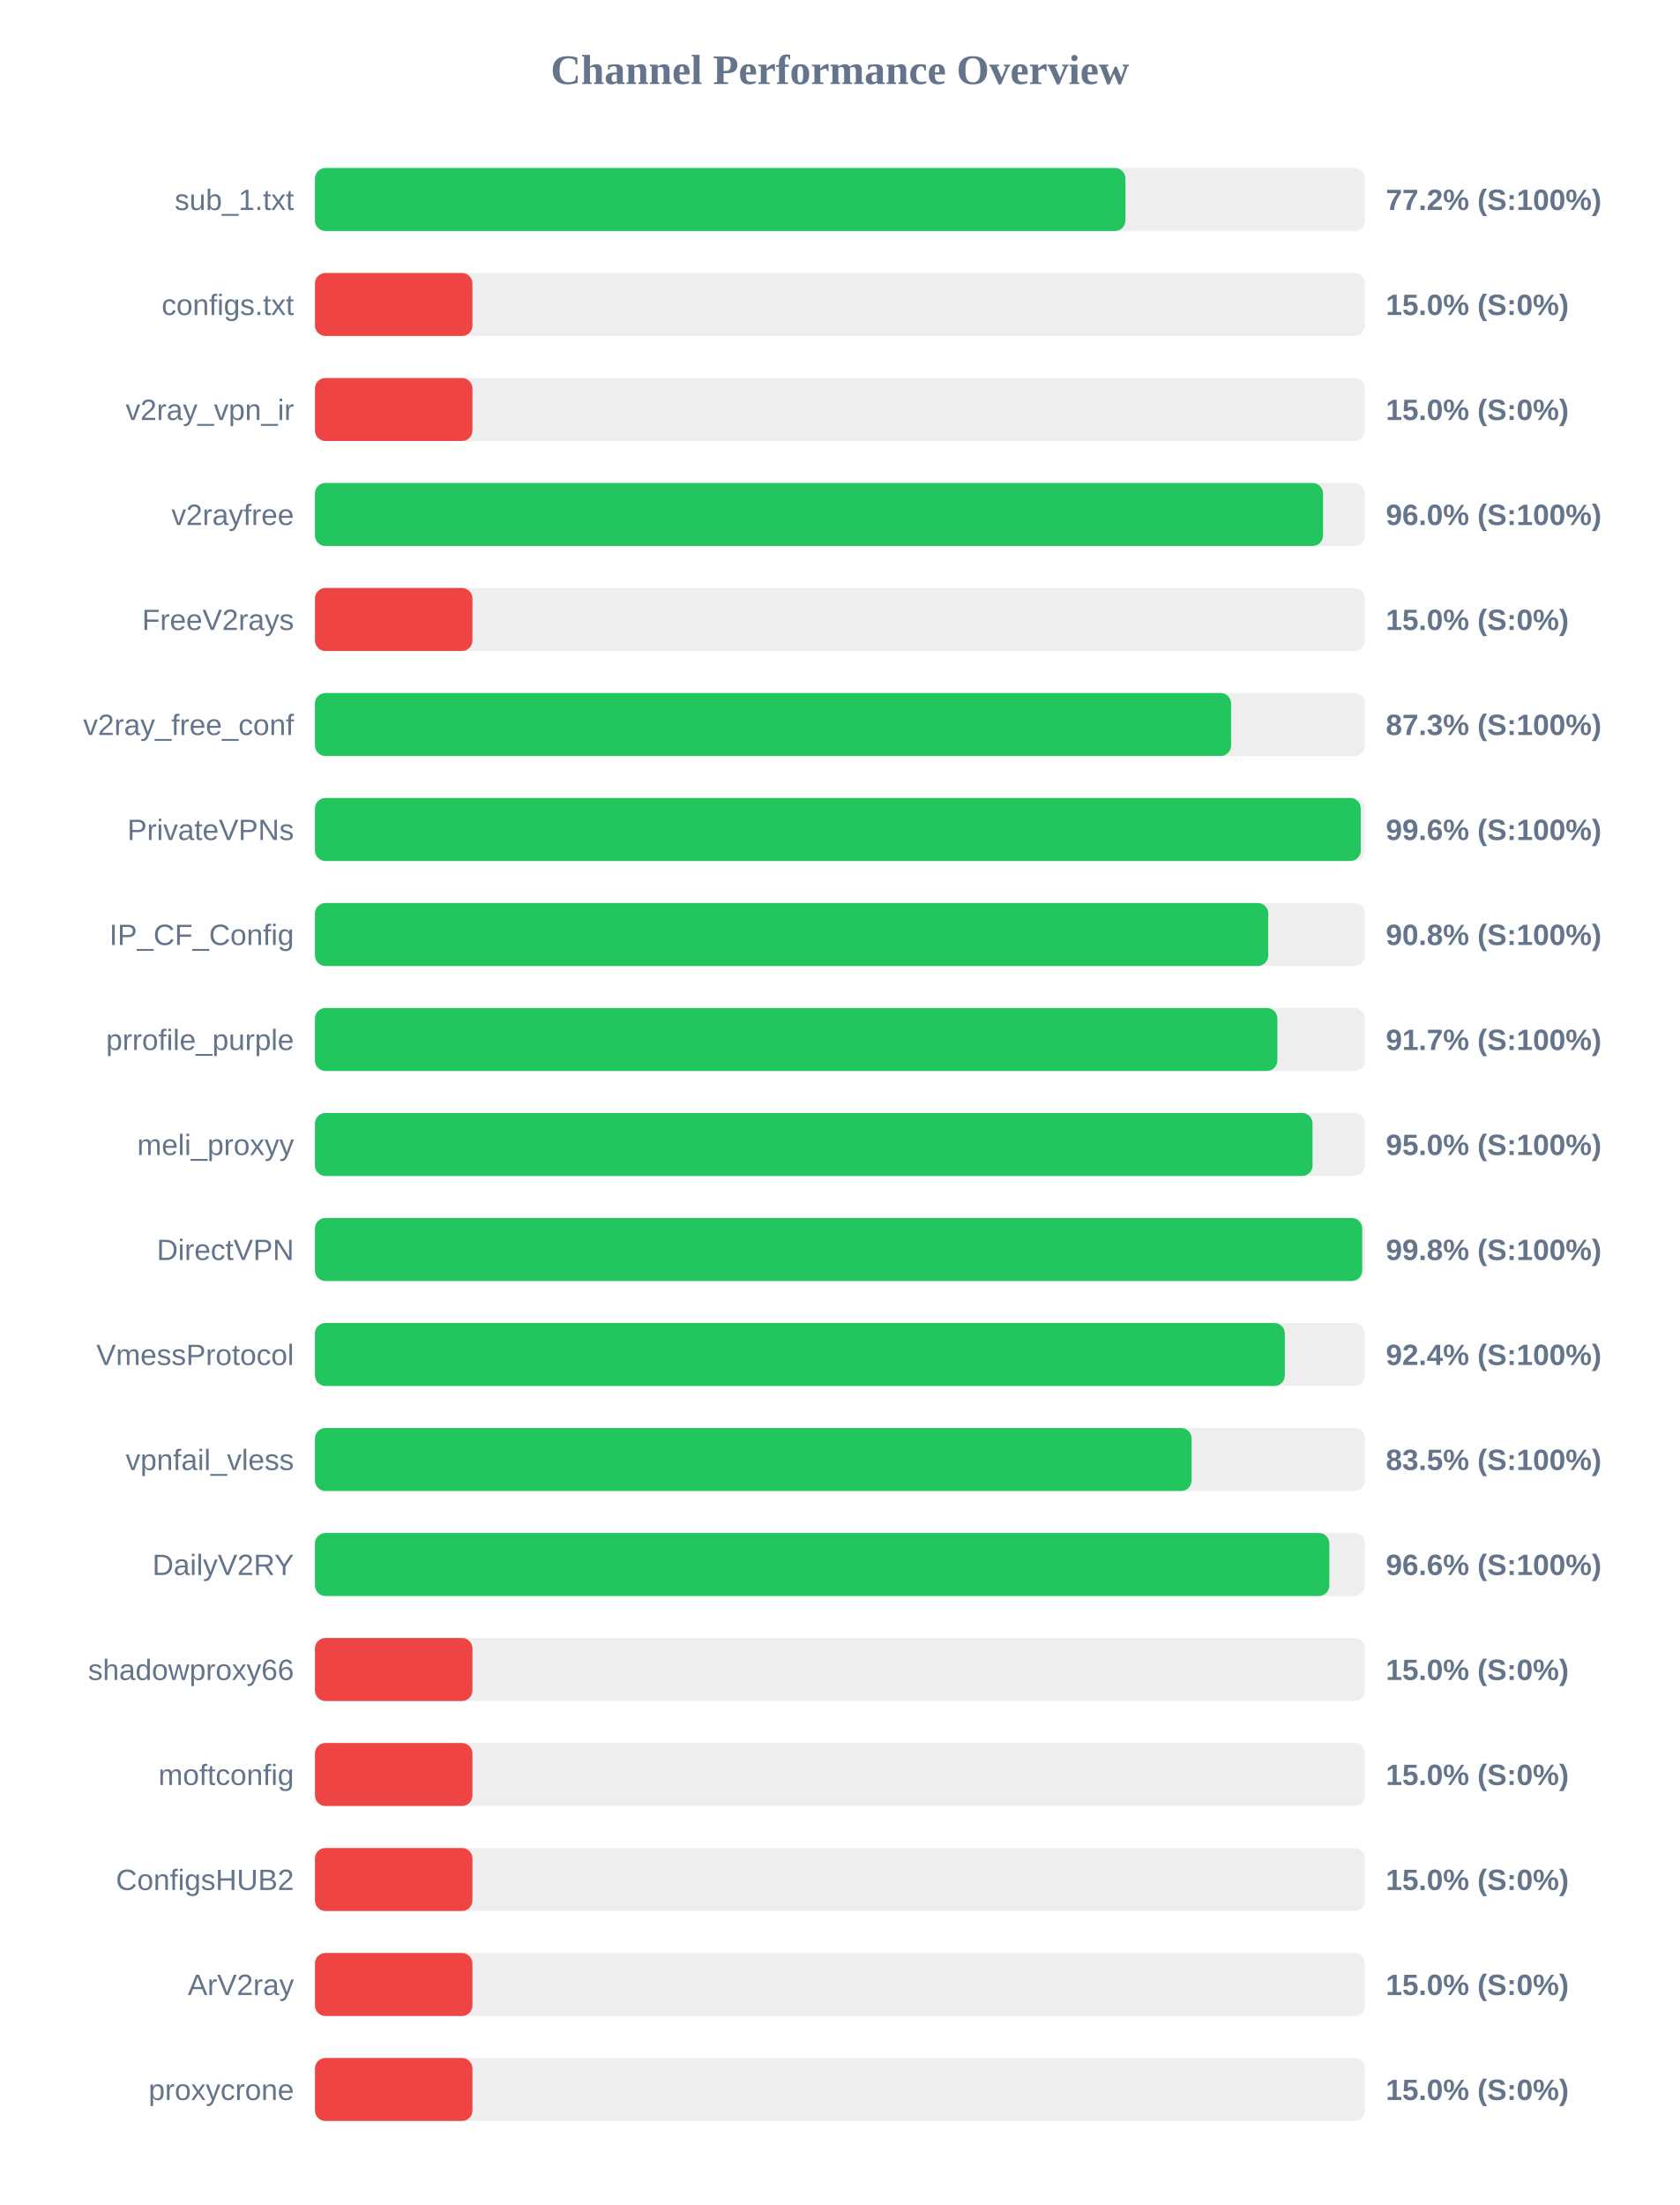
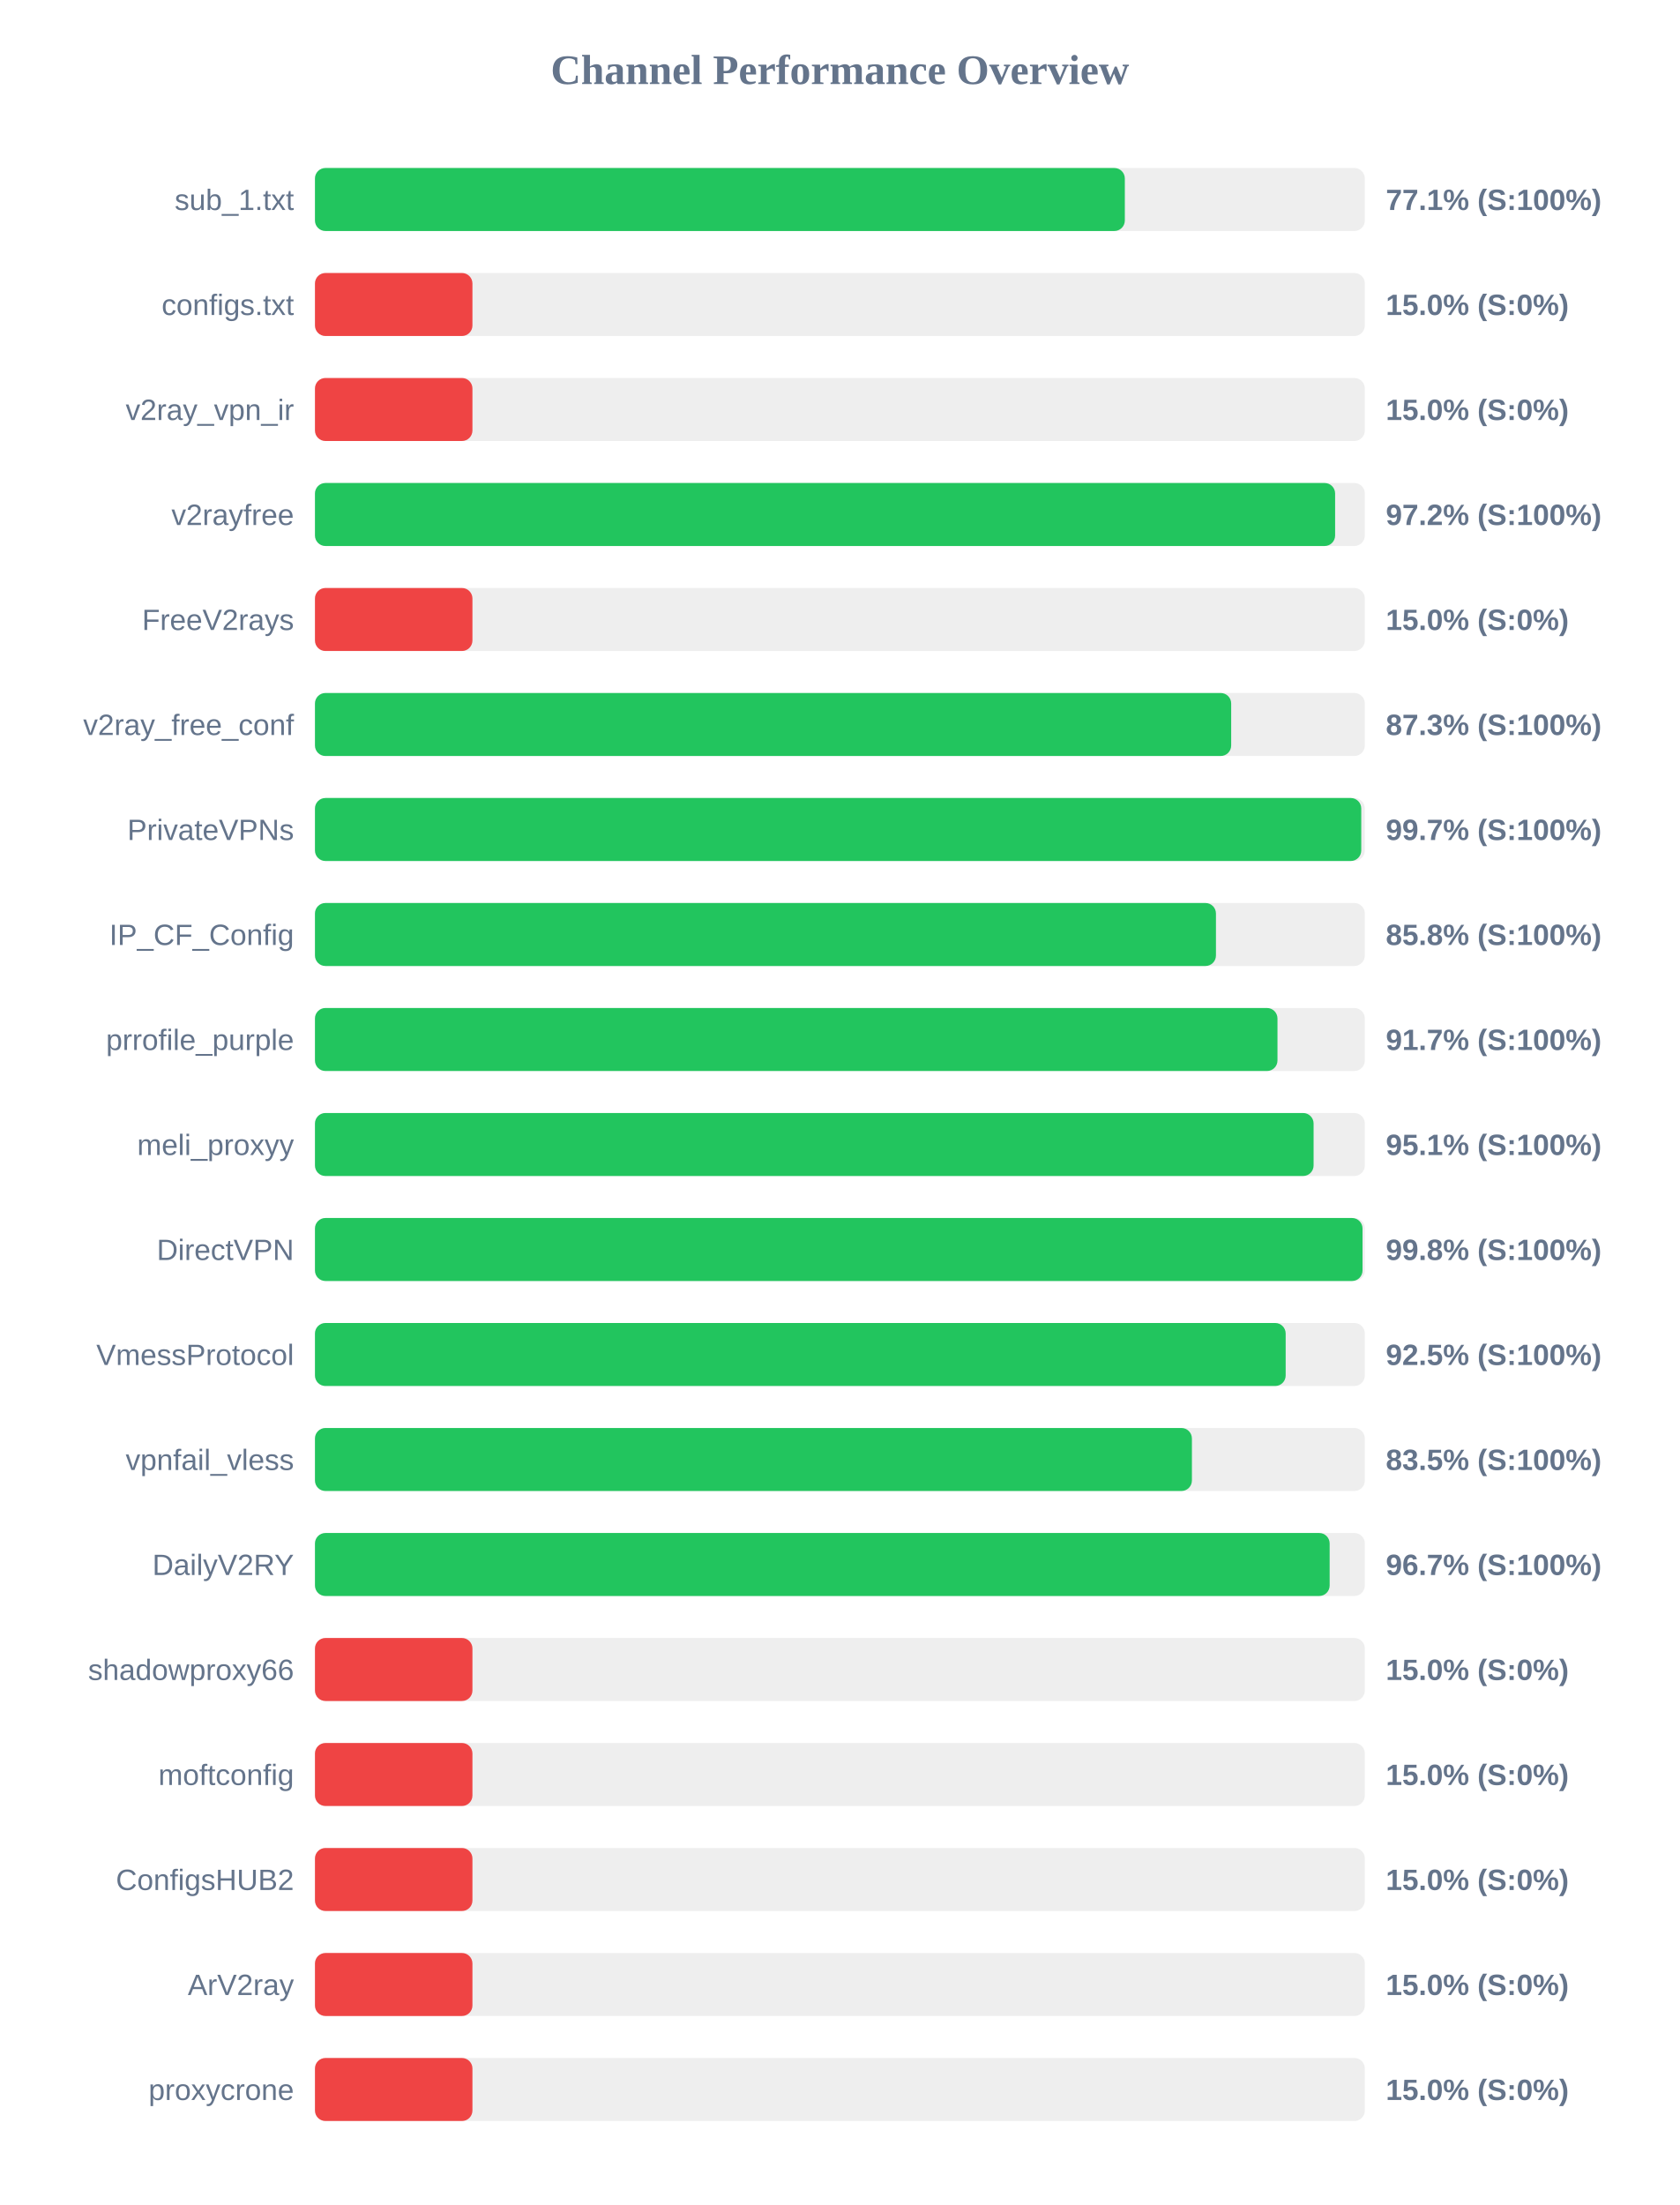
<svg xmlns="http://www.w3.org/2000/svg" width="800" height="1050" version="1.1">
  <style>
        .row { font: 14px Arial; fill: #64748b; }
        .score { font: bold 14px Arial; fill: #64748b; }
    </style>
  <text x="400" y="40" text-anchor="middle" font-size="20px" font-weight="bold" fill="#64748b">Channel Performance Overview</text>
  <rect x="150" y="80" width="500" height="30" fill="#eee" rx="5" />
-   <rect x="150" y="80" width="386.0" height="30" fill="#22c55e" rx="5" />
+   <rect x="150" y="80" width="385.7" height="30" fill="#22c55e" rx="5" />
  <text x="140" y="100" text-anchor="end" class="row">sub_1.txt</text>
-   <text x="660" y="100" text-anchor="start" class="score">77.2% (S:100%)</text>
+   <text x="660" y="100" text-anchor="start" class="score">77.1% (S:100%)</text>
  <rect x="150" y="130" width="500" height="30" fill="#eee" rx="5" />
  <rect x="150" y="130" width="75.0" height="30" fill="#ef4444" rx="5" />
  <text x="140" y="150" text-anchor="end" class="row">configs.txt</text>
  <text x="660" y="150" text-anchor="start" class="score">15.0% (S:0%)</text>
  <rect x="150" y="180" width="500" height="30" fill="#eee" rx="5" />
  <rect x="150" y="180" width="75.0" height="30" fill="#ef4444" rx="5" />
  <text x="140" y="200" text-anchor="end" class="row">v2ray_vpn_ir</text>
  <text x="660" y="200" text-anchor="start" class="score">15.0% (S:0%)</text>
  <rect x="150" y="230" width="500" height="30" fill="#eee" rx="5" />
-   <rect x="150" y="230" width="480.1" height="30" fill="#22c55e" rx="5" />
+   <rect x="150" y="230" width="485.85" height="30" fill="#22c55e" rx="5" />
  <text x="140" y="250" text-anchor="end" class="row">v2rayfree</text>
-   <text x="660" y="250" text-anchor="start" class="score">96.0% (S:100%)</text>
+   <text x="660" y="250" text-anchor="start" class="score">97.2% (S:100%)</text>
  <rect x="150" y="280" width="500" height="30" fill="#eee" rx="5" />
  <rect x="150" y="280" width="75.0" height="30" fill="#ef4444" rx="5" />
  <text x="140" y="300" text-anchor="end" class="row">FreeV2rays</text>
  <text x="660" y="300" text-anchor="start" class="score">15.0% (S:0%)</text>
  <rect x="150" y="330" width="500" height="30" fill="#eee" rx="5" />
-   <rect x="150" y="330" width="436.3" height="30" fill="#22c55e" rx="5" />
+   <rect x="150" y="330" width="436.35" height="30" fill="#22c55e" rx="5" />
  <text x="140" y="350" text-anchor="end" class="row">v2ray_free_conf</text>
  <text x="660" y="350" text-anchor="start" class="score">87.3% (S:100%)</text>
  <rect x="150" y="380" width="500" height="30" fill="#eee" rx="5" />
-   <rect x="150" y="380" width="498.05" height="30" fill="#22c55e" rx="5" />
+   <rect x="150" y="380" width="498.3" height="30" fill="#22c55e" rx="5" />
  <text x="140" y="400" text-anchor="end" class="row">PrivateVPNs</text>
-   <text x="660" y="400" text-anchor="start" class="score">99.6% (S:100%)</text>
+   <text x="660" y="400" text-anchor="start" class="score">99.7% (S:100%)</text>
  <rect x="150" y="430" width="500" height="30" fill="#eee" rx="5" />
-   <rect x="150" y="430" width="454.0" height="30" fill="#22c55e" rx="5" />
+   <rect x="150" y="430" width="429.1" height="30" fill="#22c55e" rx="5" />
  <text x="140" y="450" text-anchor="end" class="row">IP_CF_Config</text>
-   <text x="660" y="450" text-anchor="start" class="score">90.8% (S:100%)</text>
+   <text x="660" y="450" text-anchor="start" class="score">85.8% (S:100%)</text>
  <rect x="150" y="480" width="500" height="30" fill="#eee" rx="5" />
-   <rect x="150" y="480" width="458.35" height="30" fill="#22c55e" rx="5" />
+   <rect x="150" y="480" width="458.4" height="30" fill="#22c55e" rx="5" />
  <text x="140" y="500" text-anchor="end" class="row">prrofile_purple</text>
  <text x="660" y="500" text-anchor="start" class="score">91.7% (S:100%)</text>
  <rect x="150" y="530" width="500" height="30" fill="#eee" rx="5" />
-   <rect x="150" y="530" width="475.1" height="30" fill="#22c55e" rx="5" />
+   <rect x="150" y="530" width="475.6" height="30" fill="#22c55e" rx="5" />
  <text x="140" y="550" text-anchor="end" class="row">meli_proxyy</text>
-   <text x="660" y="550" text-anchor="start" class="score">95.0% (S:100%)</text>
+   <text x="660" y="550" text-anchor="start" class="score">95.1% (S:100%)</text>
  <rect x="150" y="580" width="500" height="30" fill="#eee" rx="5" />
-   <rect x="150" y="580" width="498.75" height="30" fill="#22c55e" rx="5" />
+   <rect x="150" y="580" width="498.9" height="30" fill="#22c55e" rx="5" />
  <text x="140" y="600" text-anchor="end" class="row">DirectVPN</text>
  <text x="660" y="600" text-anchor="start" class="score">99.8% (S:100%)</text>
  <rect x="150" y="630" width="500" height="30" fill="#eee" rx="5" />
-   <rect x="150" y="630" width="461.9" height="30" fill="#22c55e" rx="5" />
+   <rect x="150" y="630" width="462.3" height="30" fill="#22c55e" rx="5" />
  <text x="140" y="650" text-anchor="end" class="row">VmessProtocol</text>
-   <text x="660" y="650" text-anchor="start" class="score">92.4% (S:100%)</text>
+   <text x="660" y="650" text-anchor="start" class="score">92.5% (S:100%)</text>
  <rect x="150" y="680" width="500" height="30" fill="#eee" rx="5" />
-   <rect x="150" y="680" width="417.5" height="30" fill="#22c55e" rx="5" />
+   <rect x="150" y="680" width="417.65" height="30" fill="#22c55e" rx="5" />
  <text x="140" y="700" text-anchor="end" class="row">vpnfail_vless</text>
  <text x="660" y="700" text-anchor="start" class="score">83.5% (S:100%)</text>
  <rect x="150" y="730" width="500" height="30" fill="#eee" rx="5" />
-   <rect x="150" y="730" width="483.1" height="30" fill="#22c55e" rx="5" />
+   <rect x="150" y="730" width="483.25" height="30" fill="#22c55e" rx="5" />
  <text x="140" y="750" text-anchor="end" class="row">DailyV2RY</text>
-   <text x="660" y="750" text-anchor="start" class="score">96.6% (S:100%)</text>
+   <text x="660" y="750" text-anchor="start" class="score">96.7% (S:100%)</text>
  <rect x="150" y="780" width="500" height="30" fill="#eee" rx="5" />
  <rect x="150" y="780" width="75.0" height="30" fill="#ef4444" rx="5" />
  <text x="140" y="800" text-anchor="end" class="row">shadowproxy66</text>
  <text x="660" y="800" text-anchor="start" class="score">15.0% (S:0%)</text>
  <rect x="150" y="830" width="500" height="30" fill="#eee" rx="5" />
  <rect x="150" y="830" width="75.0" height="30" fill="#ef4444" rx="5" />
  <text x="140" y="850" text-anchor="end" class="row">moftconfig</text>
  <text x="660" y="850" text-anchor="start" class="score">15.0% (S:0%)</text>
  <rect x="150" y="880" width="500" height="30" fill="#eee" rx="5" />
  <rect x="150" y="880" width="75.0" height="30" fill="#ef4444" rx="5" />
  <text x="140" y="900" text-anchor="end" class="row">ConfigsHUB2</text>
  <text x="660" y="900" text-anchor="start" class="score">15.0% (S:0%)</text>
  <rect x="150" y="930" width="500" height="30" fill="#eee" rx="5" />
  <rect x="150" y="930" width="75.0" height="30" fill="#ef4444" rx="5" />
  <text x="140" y="950" text-anchor="end" class="row">ArV2ray</text>
  <text x="660" y="950" text-anchor="start" class="score">15.0% (S:0%)</text>
  <rect x="150" y="980" width="500" height="30" fill="#eee" rx="5" />
  <rect x="150" y="980" width="75.0" height="30" fill="#ef4444" rx="5" />
  <text x="140" y="1000" text-anchor="end" class="row">proxycrone</text>
  <text x="660" y="1000" text-anchor="start" class="score">15.0% (S:0%)</text>
</svg>
